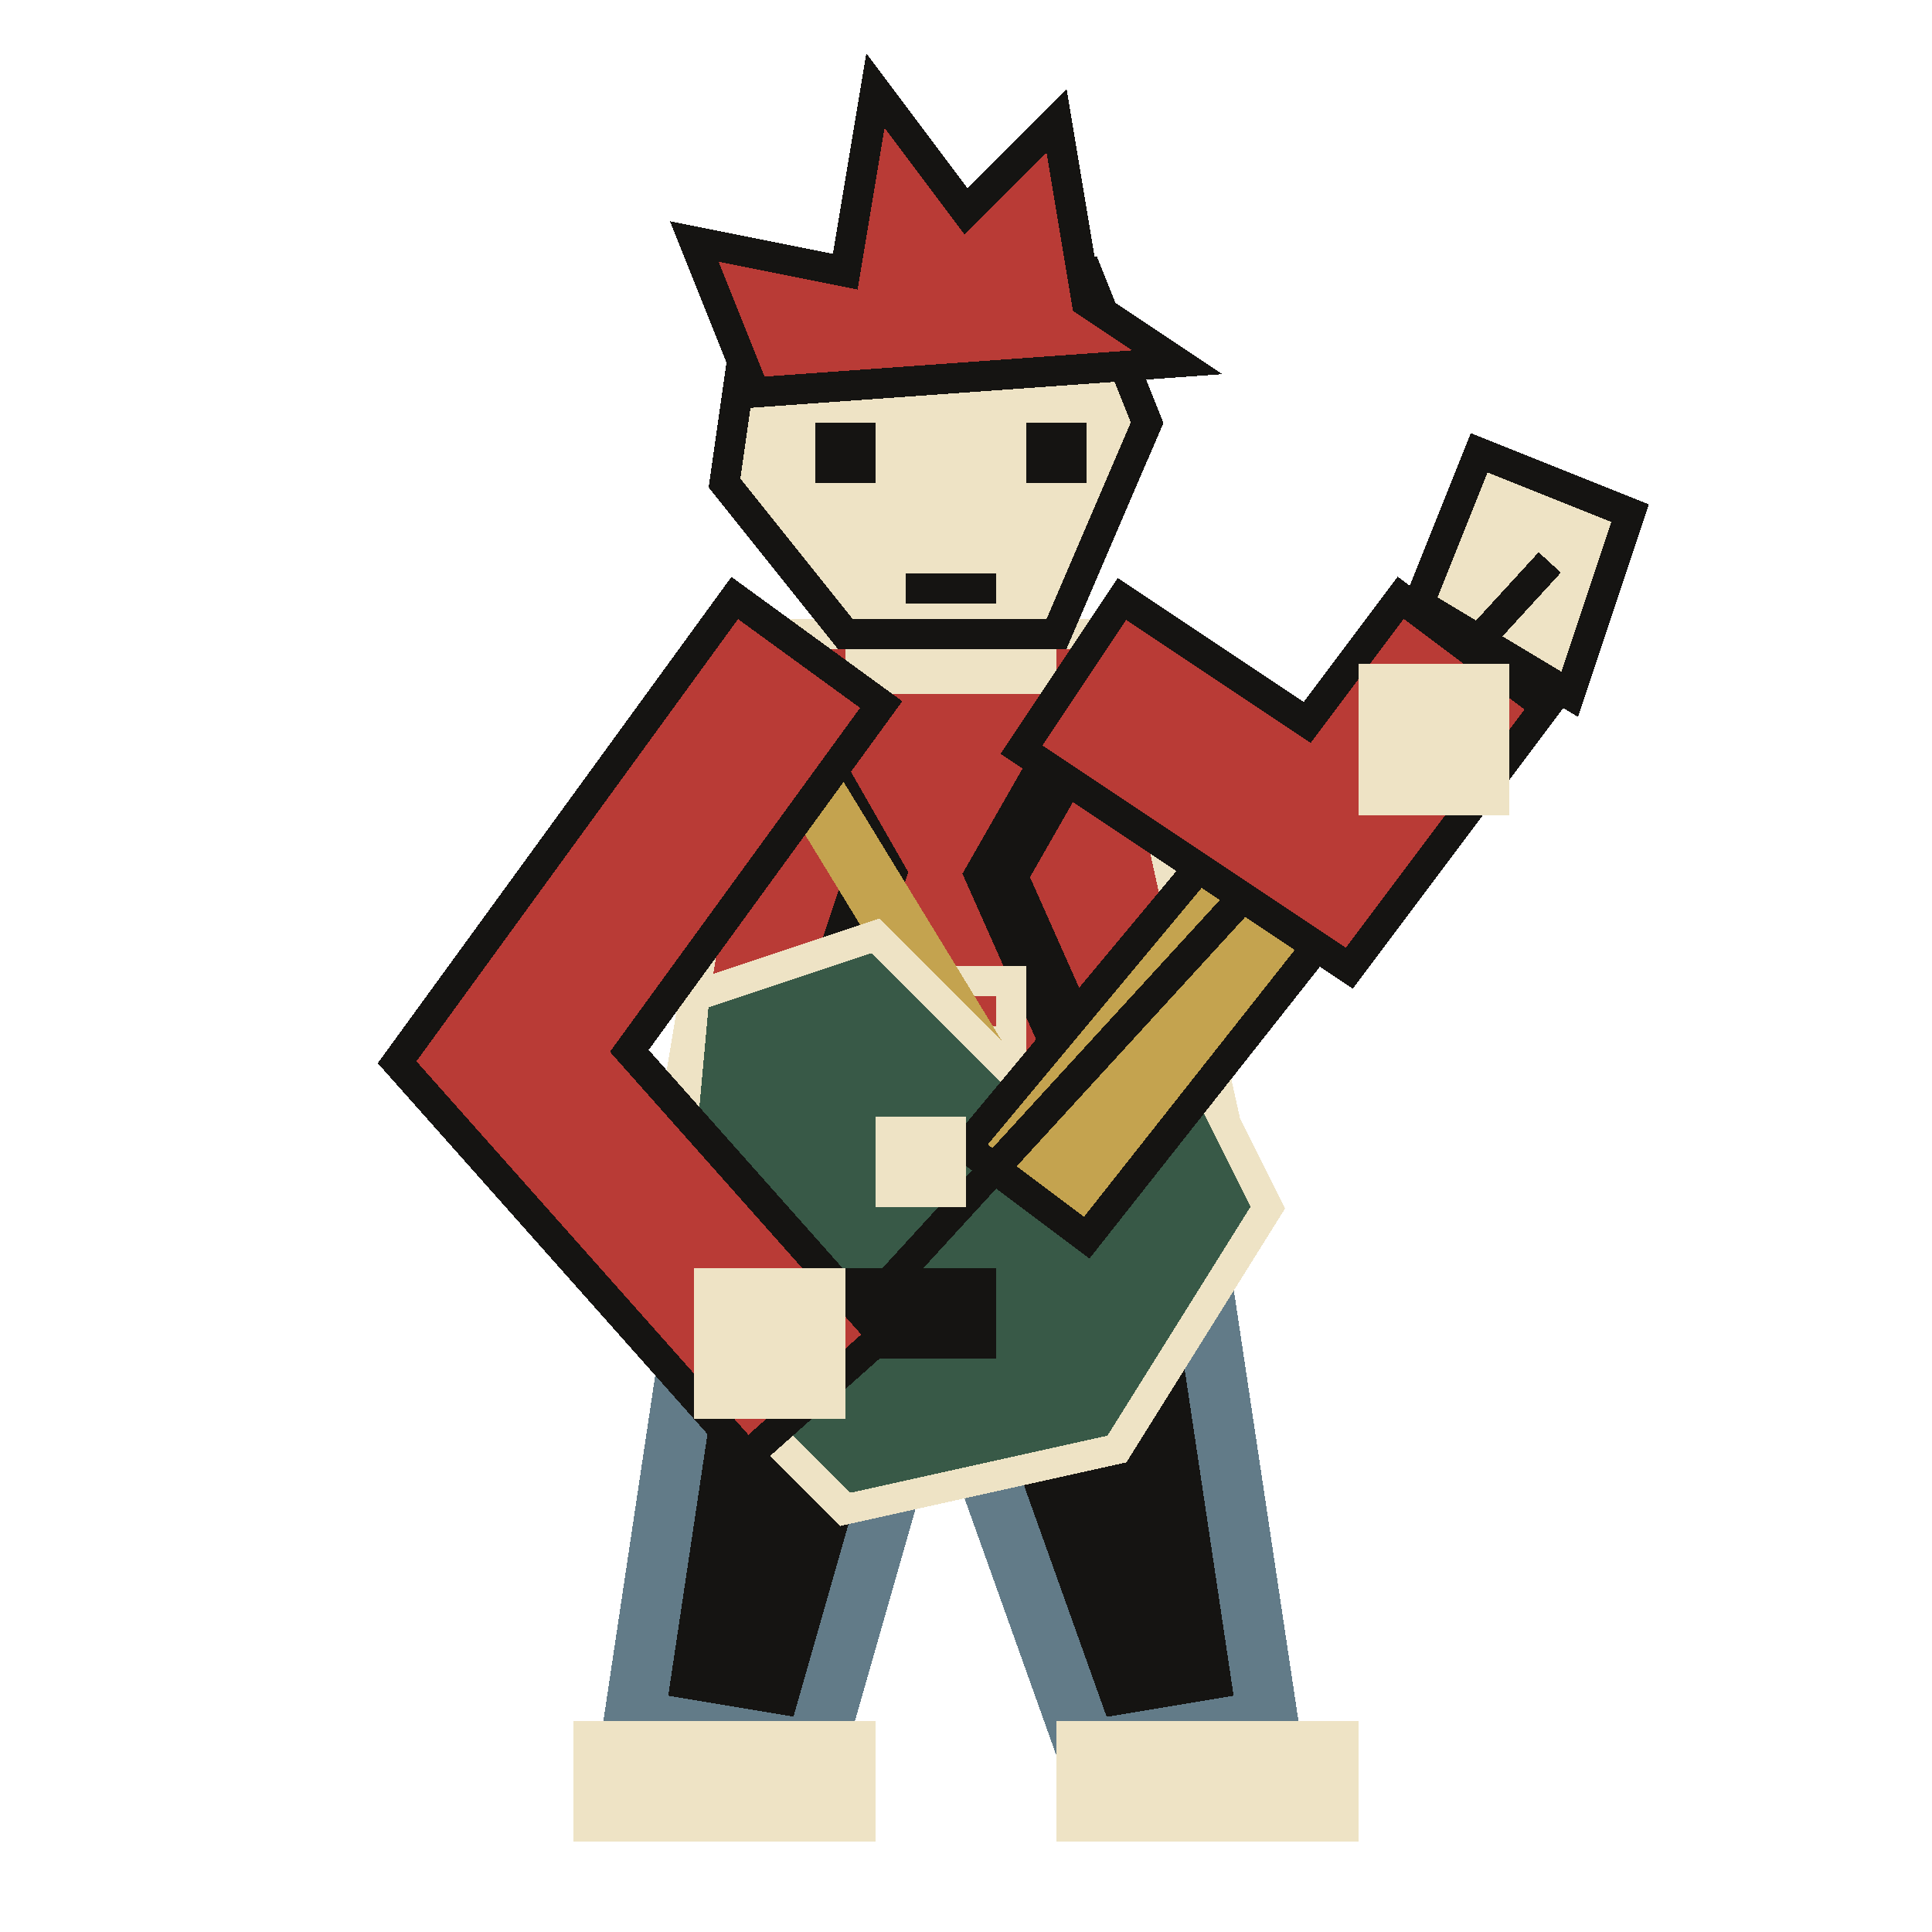
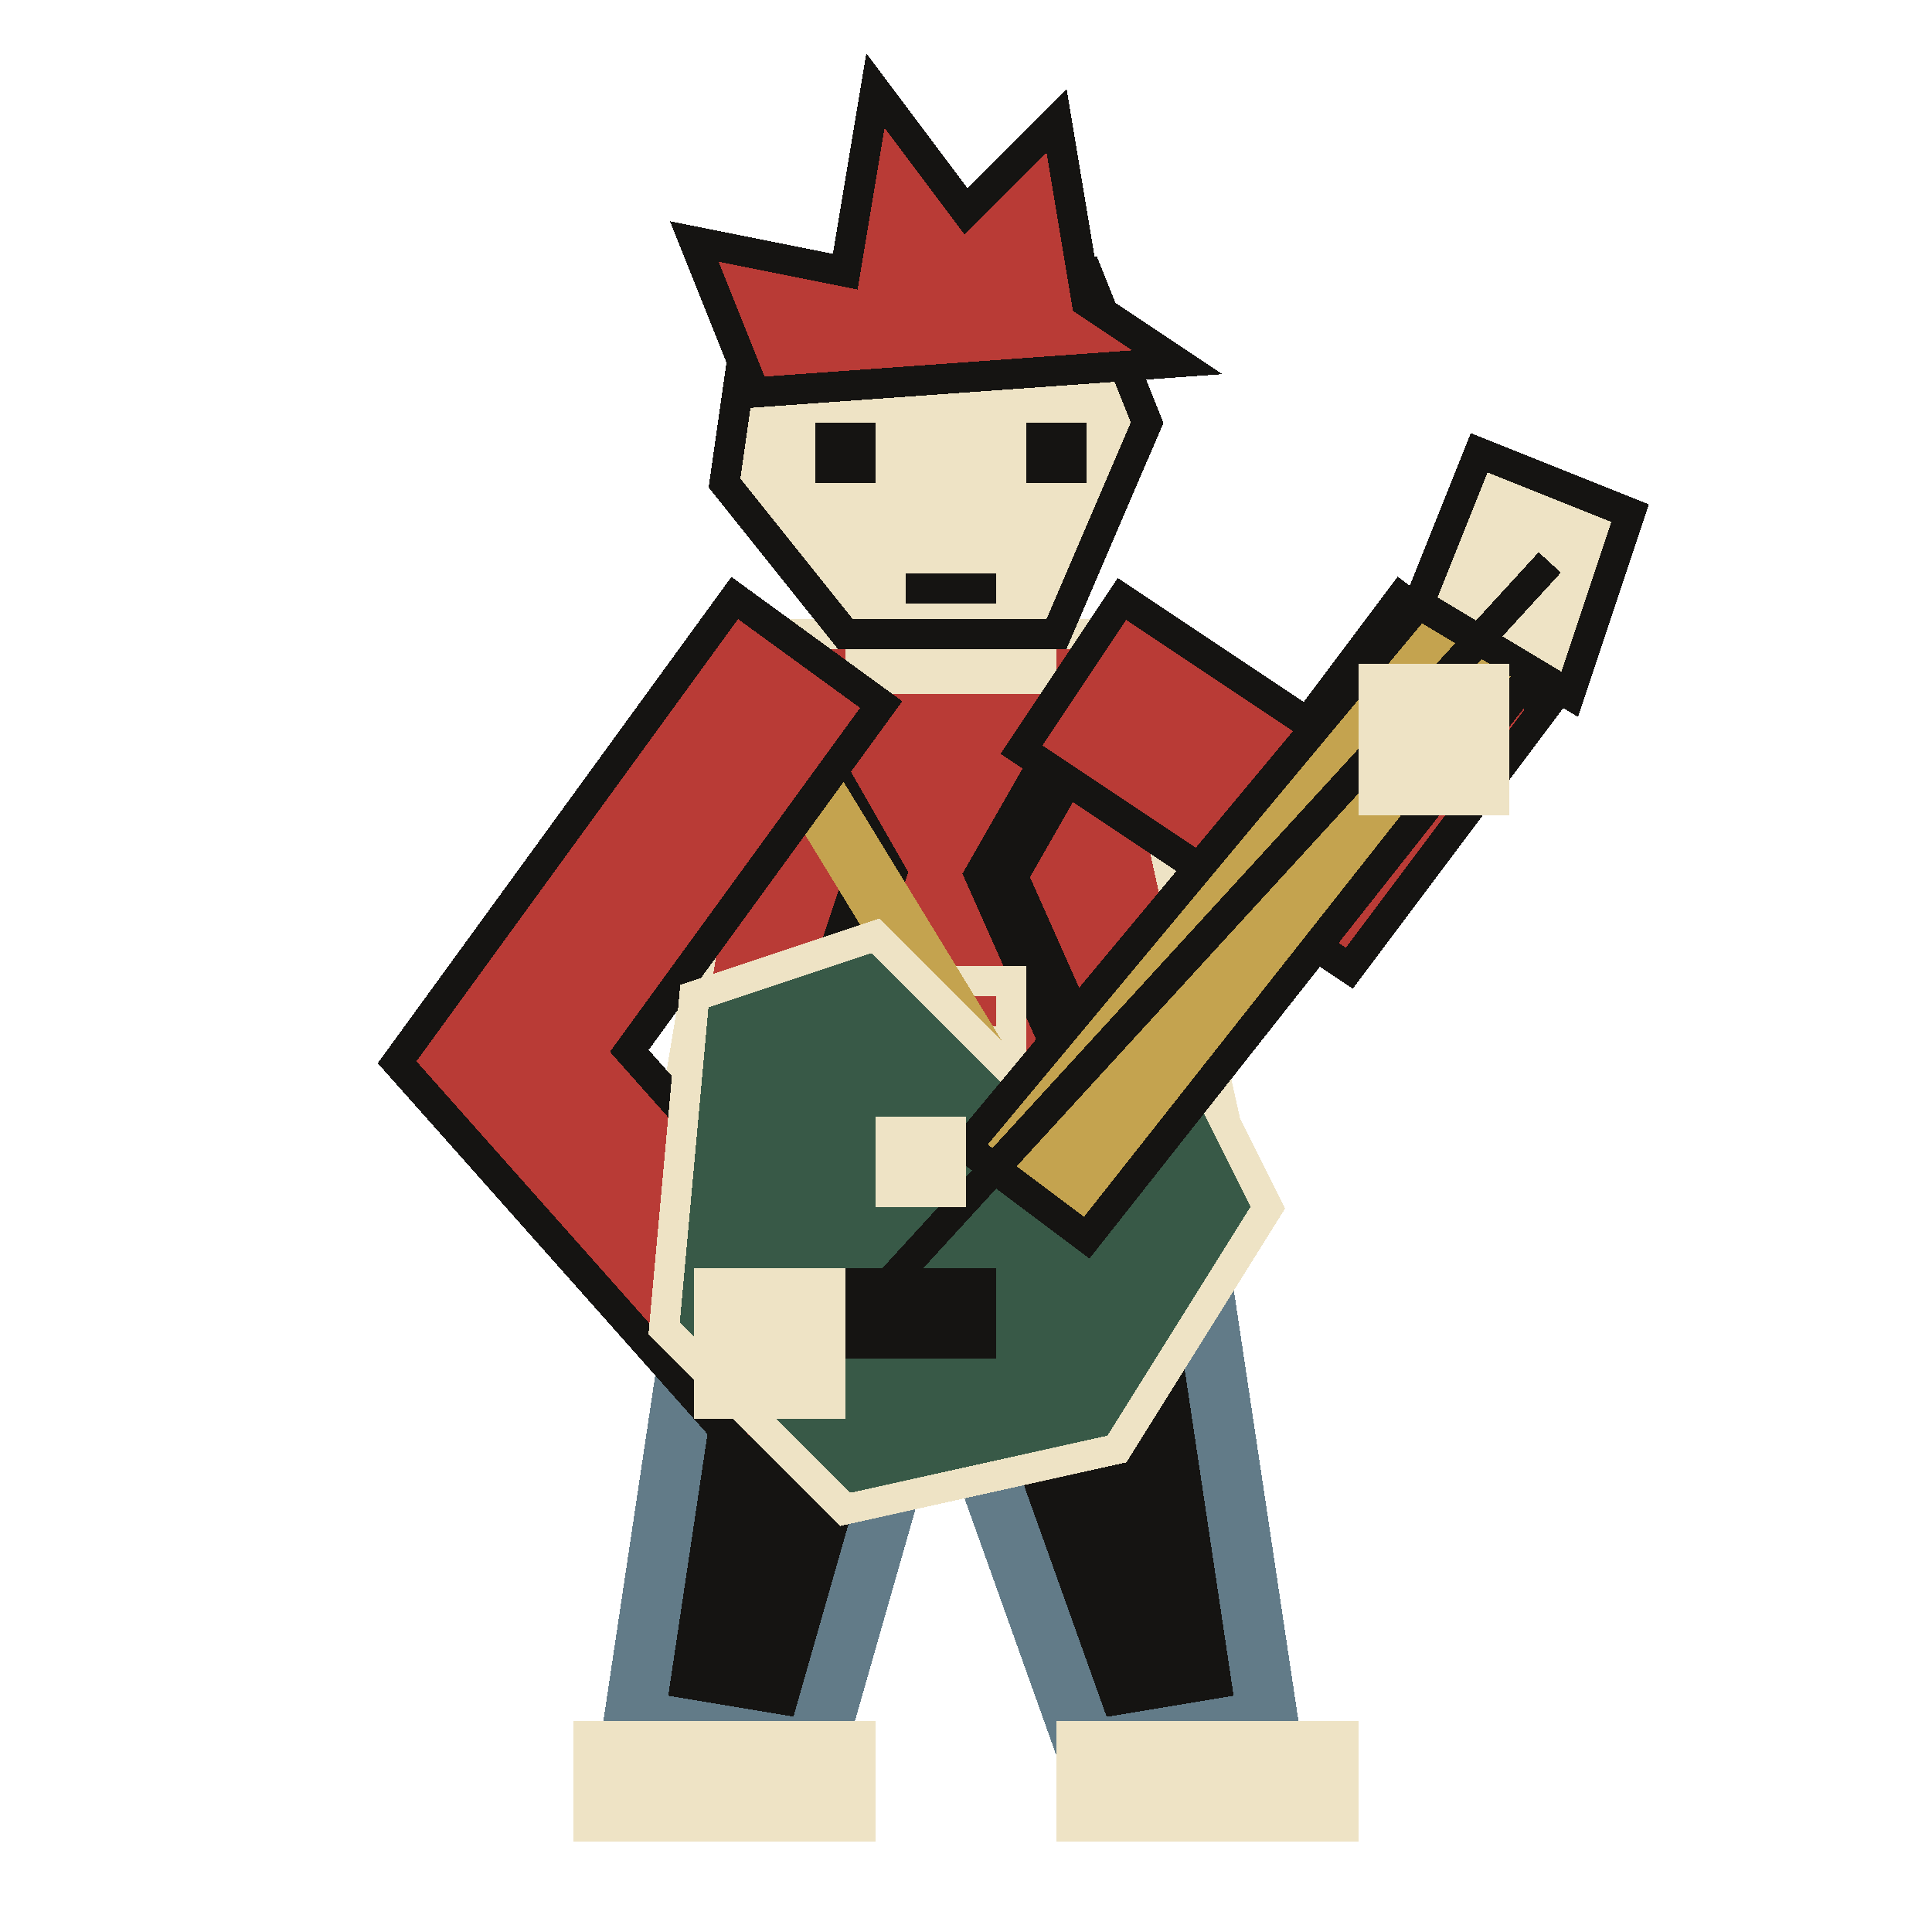
<svg xmlns="http://www.w3.org/2000/svg" width="64" height="64" viewBox="0 0 64 64" shape-rendering="crispEdges" stroke-linejoin="miter" stroke-linecap="square">
  <path d="M24 37 L39 37 L42 57 L36 58 L31 44 L27 58 L21 57 Z" fill="#151412" stroke="#627b88" stroke-width="2" />
  <rect x="19" y="57" width="10" height="4" fill="#eee3c5" />
  <rect x="35" y="57" width="10" height="4" fill="#eee3c5" />
  <path d="M25 21 L37 21 L41 39 L22 39 Z" fill="#b93b36" stroke="#eee3c5" stroke-width="1" />
  <path d="M25 22 L29 29 L26 38 M37 22 L33 29 L37 38" fill="none" stroke="#151412" stroke-width="2" />
  <rect x="28" y="32" width="6" height="4" fill="#eee3c5" />
  <rect x="29" y="33" width="4" height="1" fill="#b93b36" />
  <rect x="28" y="18" width="7" height="5" fill="#eee3c5" />
  <path d="M25 9 L36 9 L38 14 L35 21 L28 21 L24 16 Z" fill="#eee3c5" stroke="#151412" stroke-width="1" />
  <path d="M25 13 L23 8 L28 9 L29 3 L32 7 L35 4 L36 10 L39 12 Z" fill="#b93b36" stroke="#151412" stroke-width="1" />
  <rect x="27" y="14" width="2" height="2" fill="#151412" />
  <rect x="34" y="14" width="2" height="2" fill="#151412" />
  <rect x="30" y="19" width="3" height="1" fill="#151412" />
  <path d="M25 23 L36 41" fill="none" stroke="#c4a34f" stroke-width="2" />
+   <path d="M25 24 L17 35 L25 44" fill="none" stroke="#151412" stroke-width="7" />
+   <path d="M25 24 L17 35 L25 44" fill="none" stroke="#b93b36" stroke-width="5" />
+   <path d="M38 24 L44 28 L47 24" fill="none" stroke="#151412" stroke-width="7" />
+   <path d="M38 24 L44 28 L47 24" fill="none" stroke="#b93b36" stroke-width="5" />
  <path d="M23 33 L29 31 L34 36 L39 34 L42 40 L37 48 L28 50 L22 44 Z" fill="#385947" stroke="#eee3c5" stroke-width="1" />
  <path d="M32 38 L47 20 L51 22 L36 41 Z" fill="#c4a34f" stroke="#151412" stroke-width="1" />
  <path d="M47 20 L49 15 L54 17 L52 23 Z" fill="#eee3c5" stroke="#151412" stroke-width="1" />
  <path d="M29 43 L51 19" fill="none" stroke="#151412" stroke-width="1" />
  <rect x="27" y="42" width="6" height="3" fill="#151412" />
  <rect x="29" y="37" width="3" height="3" fill="#eee3c5" />
-   <path d="M25 24 L17 35 L25 44" fill="none" stroke="#151412" stroke-width="7" />
-   <path d="M25 24 L17 35 L25 44" fill="none" stroke="#b93b36" stroke-width="5" />
  <rect x="23" y="42" width="5" height="5" fill="#eee3c5" />
-   <path d="M38 24 L44 28 L47 24" fill="none" stroke="#151412" stroke-width="7" />
-   <path d="M38 24 L44 28 L47 24" fill="none" stroke="#b93b36" stroke-width="5" />
  <rect x="45" y="22" width="5" height="5" fill="#eee3c5" />
</svg>
